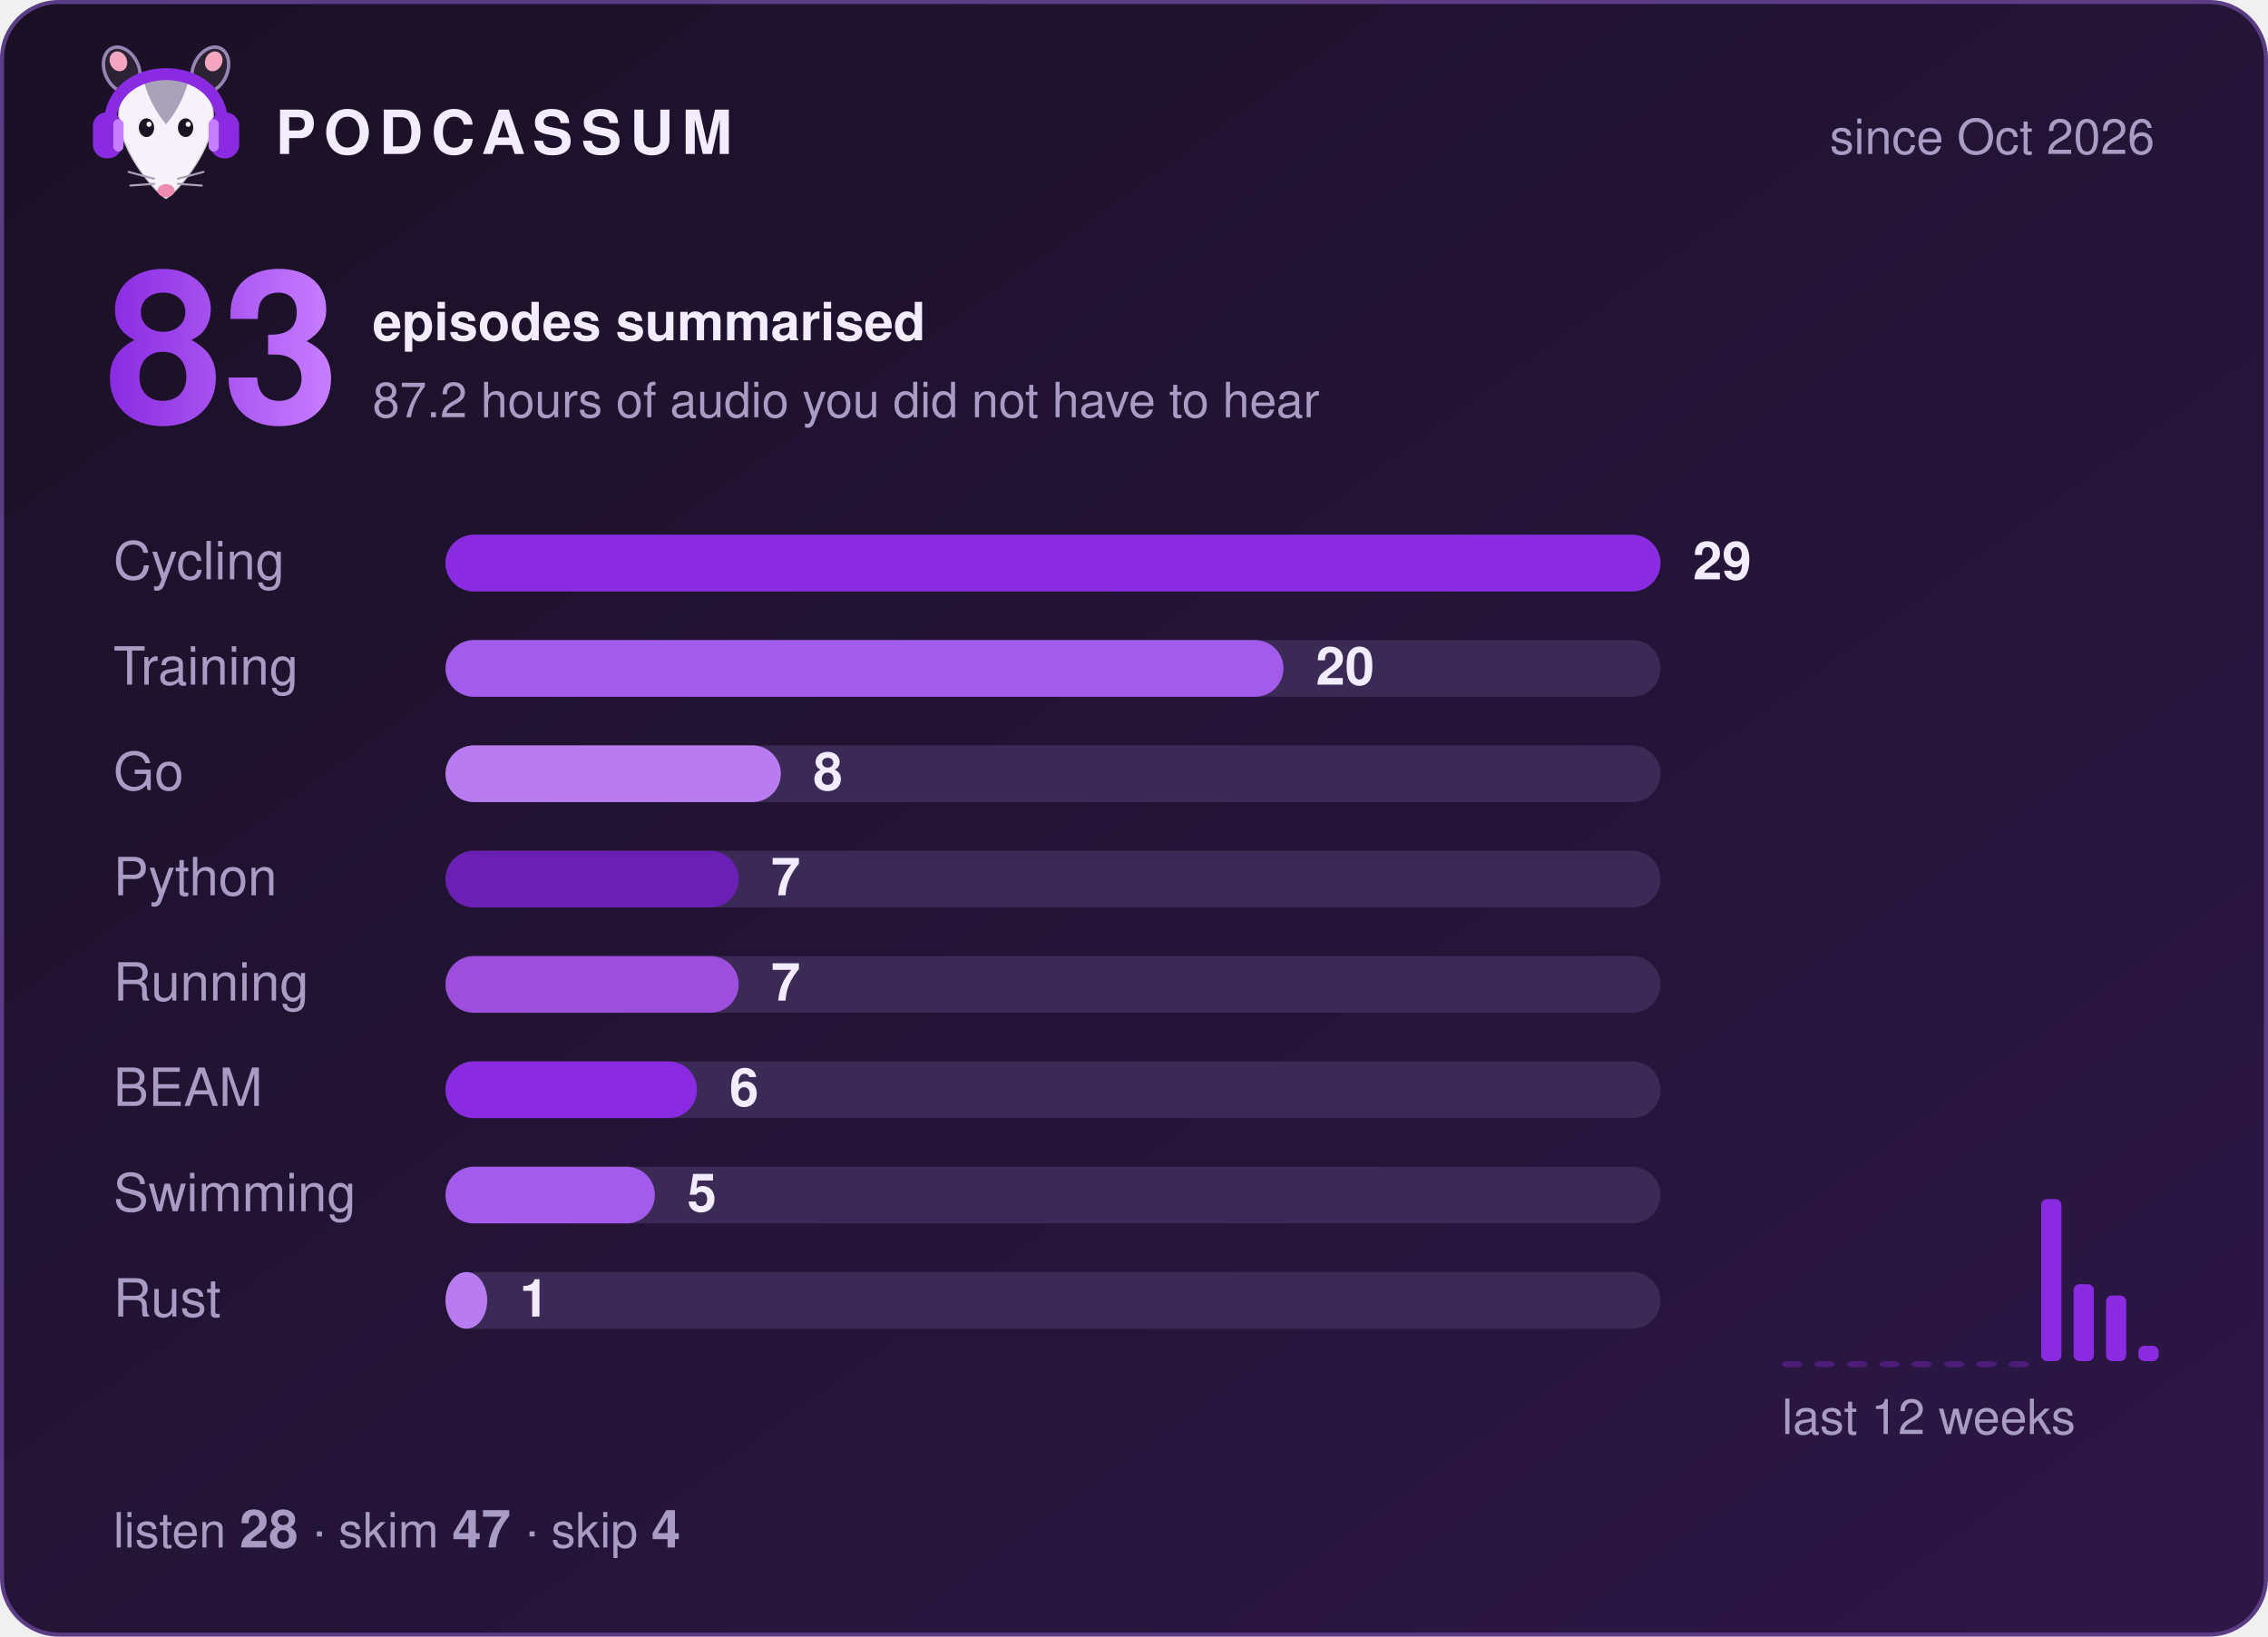
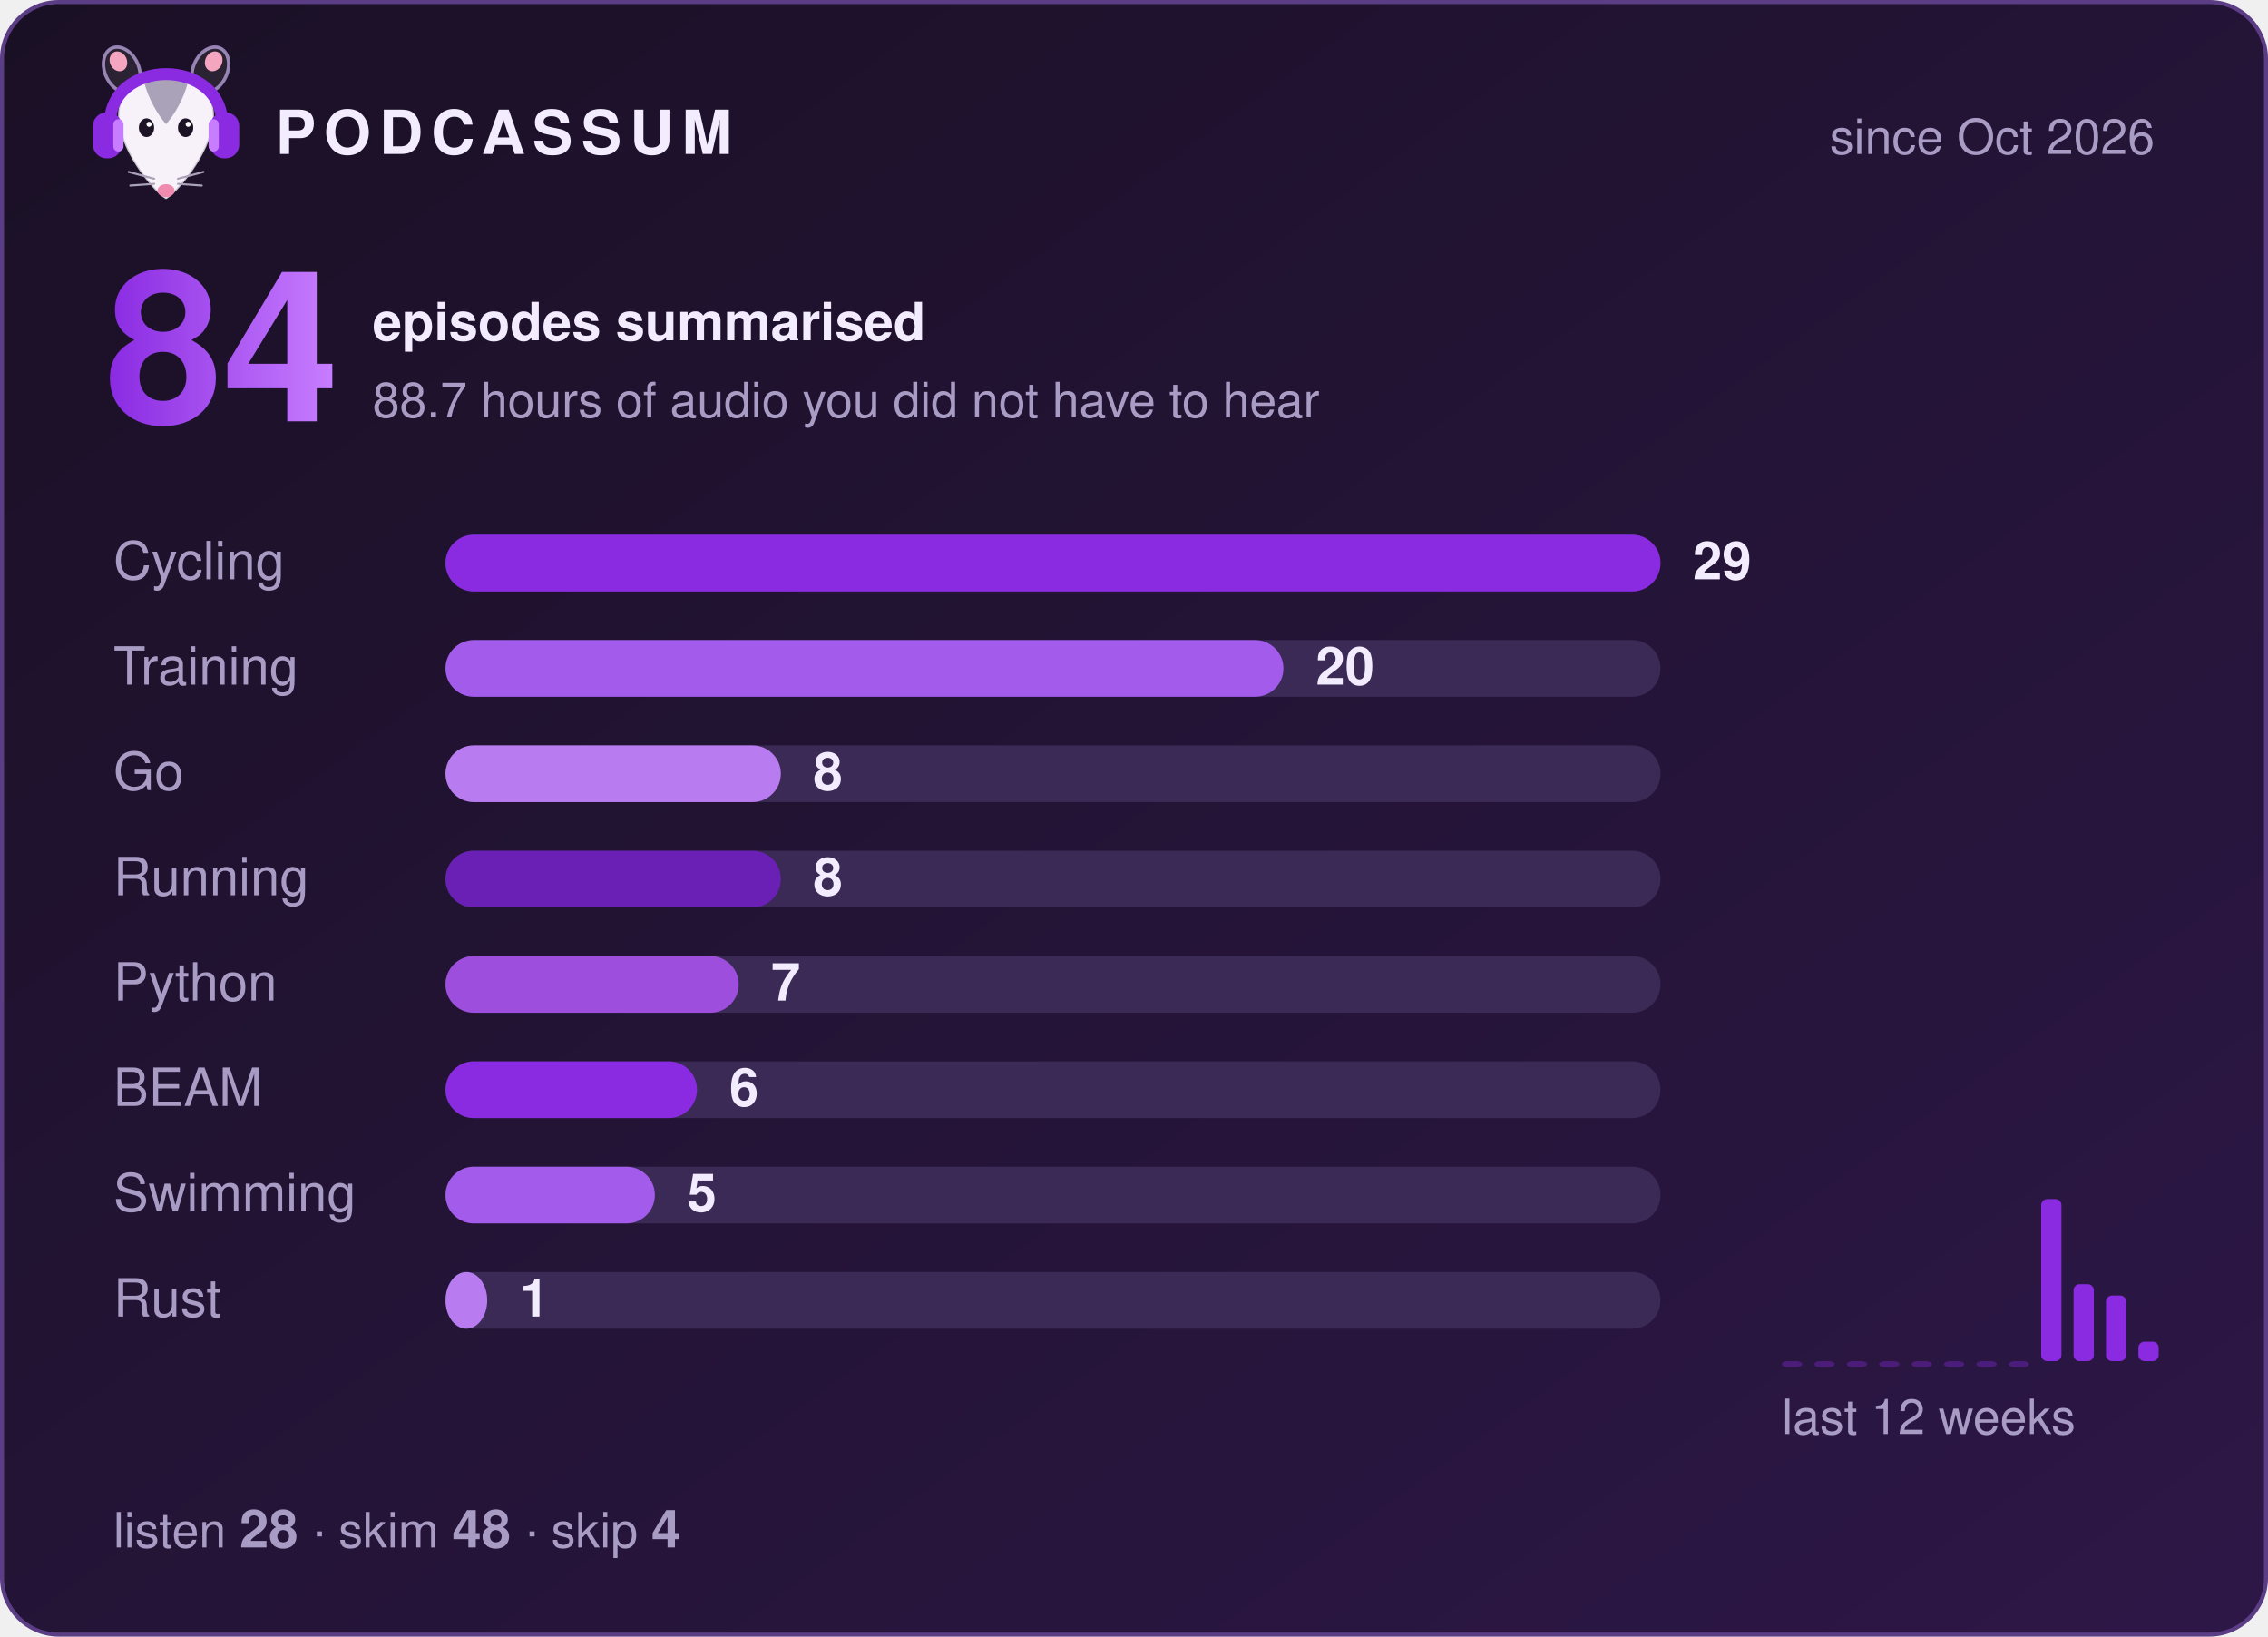
- <svg xmlns="http://www.w3.org/2000/svg" width="560" height="404" viewBox="0 0 560 404" role="img" aria-label="Podcassum: 83 episodes summarised">
+ <svg xmlns="http://www.w3.org/2000/svg" width="560" height="404" viewBox="0 0 560 404" role="img" aria-label="Podcassum: 84 episodes summarised">
  <defs>
    <linearGradient id="bg" x1="0" y1="0" x2="1" y2="1">
      <stop offset="0" stop-color="#1a1025" />
      <stop offset="1" stop-color="#2d1747" />
    </linearGradient>
    <linearGradient id="num" x1="0" y1="0" x2="1" y2="0">
      <stop offset="0" stop-color="#8A2BE2" />
      <stop offset="1" stop-color="#C77DFF" />
    </linearGradient>
  </defs>
  <style>
  text { font-family: -apple-system, "Segoe UI", Helvetica, Arial, sans-serif; fill: #f3ecff; }
  .title { font-size: 15px; font-weight: 700; letter-spacing: 2px; }
  .dim { font-size: 12px; fill: #a99cc4; }
  .big { font-size: 52px; font-weight: 800; fill: url(#num); }
  .label { font-size: 13px; fill: #a99cc4; }
  .count { font-size: 13px; font-weight: 700; }
  .bar { transform-box: fill-box; transform-origin: left; animation: grow 0.9s cubic-bezier(.2,.8,.2,1) both; }
  @keyframes grow { from { transform: scaleX(0); } to { transform: scaleX(1); } }
</style>
  <rect x="0.5" y="0.5" width="559" height="403" rx="14" fill="url(#bg)" stroke="#5b3d86" />
  <g transform="translate(20,8) scale(0.42)">
    <ellipse cx="24" cy="22" rx="10" ry="14" transform="rotate(-25 24 22)" fill="#2b2233" stroke="#C9B3EE" stroke-opacity=".7" stroke-width="2" />
    <ellipse cx="76" cy="22" rx="10" ry="14" transform="rotate(25 76 22)" fill="#2b2233" stroke="#C9B3EE" stroke-opacity=".7" stroke-width="2" />
    <ellipse cx="22" cy="17" rx="5" ry="6" transform="rotate(-25 22 17)" fill="#f4a6c1" />
    <ellipse cx="78" cy="17" rx="5" ry="6" transform="rotate(25 78 17)" fill="#f4a6c1" />
    <path d="M50 98 C44 95 24 72 22 52 C20 34 35 26 50 26 C65 26 80 34 78 52 C76 72 56 95 50 98 Z" fill="#f7f2fa" stroke="#2b2233" stroke-opacity=".2" stroke-width="1.5" />
    <path d="M37 29 C43 24 57 24 63 29 C60 40 55 48 50 54 C45 48 40 40 37 29 Z" fill="#aaa2b8" />
    <ellipse cx="38.5" cy="56" rx="4.5" ry="5.5" fill="#1c1424" />
    <ellipse cx="61.5" cy="56" rx="4.5" ry="5.5" fill="#1c1424" />
    <circle cx="40" cy="54" r="1.5" fill="#fff" />
    <circle cx="63" cy="54" r="1.5" fill="#fff" />
    <ellipse cx="50" cy="93" rx="5" ry="3.8" fill="#f08bb0" />
    <g stroke="#aaa2b8" stroke-width="1.2" stroke-linecap="round">
      <path d="M43 86 L28 82 M43 89 L29 90 M57 86 L72 82 M57 89 L71 90" />
    </g>
    <path d="M17 56 C15 14 85 14 83 56" fill="none" stroke="#8A2BE2" stroke-width="7" stroke-linecap="round" />
    <rect x="7" y="47" width="17" height="27" rx="8" fill="#8A2BE2" />
    <rect x="76" y="47" width="17" height="27" rx="8" fill="#8A2BE2" />
    <rect x="19" y="51" width="6" height="19" rx="3" fill="#C77DFF" />
    <rect x="75" y="51" width="6" height="19" rx="3" fill="#C77DFF" />
  </g>
  <text x="68" y="38" class="title">PODCASSUM</text>
  <text x="532" y="38" class="dim" text-anchor="end">since Oct 2026</text>
-   <text x="26" y="104" class="big">83</text>
+   <text x="26" y="104" class="big">84</text>
  <text x="92" y="84" class="count">episodes summarised</text>
-   <text x="92" y="103" class="dim">87.2 hours of audio you did not have to hear</text>
+   <text x="92" y="103" class="dim">88.7 hours of audio you did not have to hear</text>
  <text x="28" y="143" class="label">Cycling</text>
  <rect x="110" y="132" width="300" height="14" rx="7" fill="#3b2a55" />
  <rect x="110" y="132" width="300.0" height="14" rx="7" fill="#8A2BE2" class="bar" style="animation-delay:0.00s" />
  <text x="418.0" y="143" class="count">29</text>
  <text x="28" y="169" class="label">Training</text>
  <rect x="110" y="158" width="300" height="14" rx="7" fill="#3b2a55" />
  <rect x="110" y="158" width="206.9" height="14" rx="7" fill="#A35BEB" class="bar" style="animation-delay:0.15s" />
  <text x="324.9" y="169" class="count">20</text>
  <text x="28" y="195" class="label">Go</text>
  <rect x="110" y="184" width="300" height="14" rx="7" fill="#3b2a55" />
  <rect x="110" y="184" width="82.8" height="14" rx="7" fill="#B97CF0" class="bar" style="animation-delay:0.30s" />
  <text x="200.8" y="195" class="count">8</text>
-   <text x="28" y="221" class="label">Python</text>
+   <text x="28" y="221" class="label">Running</text>
  <rect x="110" y="210" width="300" height="14" rx="7" fill="#3b2a55" />
-   <rect x="110" y="210" width="72.4" height="14" rx="7" fill="#6A1FB5" class="bar" style="animation-delay:0.45s" />
-   <text x="190.4" y="221" class="count">7</text>
-   <text x="28" y="247" class="label">Running</text>
+   <rect x="110" y="210" width="82.8" height="14" rx="7" fill="#6A1FB5" class="bar" style="animation-delay:0.45s" />
+   <text x="200.8" y="221" class="count">8</text>
+   <text x="28" y="247" class="label">Python</text>
  <rect x="110" y="236" width="300" height="14" rx="7" fill="#3b2a55" />
  <rect x="110" y="236" width="72.4" height="14" rx="7" fill="#9D4EDD" class="bar" style="animation-delay:0.60s" />
  <text x="190.4" y="247" class="count">7</text>
  <text x="28" y="273" class="label">BEAM</text>
  <rect x="110" y="262" width="300" height="14" rx="7" fill="#3b2a55" />
  <rect x="110" y="262" width="62.1" height="14" rx="7" fill="#8A2BE2" class="bar" style="animation-delay:0.75s" />
  <text x="180.1" y="273" class="count">6</text>
  <text x="28" y="299" class="label">Swimming</text>
  <rect x="110" y="288" width="300" height="14" rx="7" fill="#3b2a55" />
  <rect x="110" y="288" width="51.7" height="14" rx="7" fill="#A35BEB" class="bar" style="animation-delay:0.90s" />
  <text x="169.7" y="299" class="count">5</text>
  <text x="28" y="325" class="label">Rust</text>
  <rect x="110" y="314" width="300" height="14" rx="7" fill="#3b2a55" />
  <rect x="110" y="314" width="10.3" height="14" rx="7" fill="#B97CF0" class="bar" style="animation-delay:1.05s" />
  <text x="128.3" y="325" class="count">1</text>
  <rect x="440" y="336.0" width="5" height="1.5" rx="1.5" fill="#8A2BE2" opacity="0.35" />
  <rect x="448" y="336.0" width="5" height="1.5" rx="1.5" fill="#8A2BE2" opacity="0.35" />
  <rect x="456" y="336.0" width="5" height="1.5" rx="1.5" fill="#8A2BE2" opacity="0.35" />
  <rect x="464" y="336.0" width="5" height="1.5" rx="1.5" fill="#8A2BE2" opacity="0.35" />
  <rect x="472" y="336.0" width="5" height="1.5" rx="1.5" fill="#8A2BE2" opacity="0.35" />
  <rect x="480" y="336.0" width="5" height="1.5" rx="1.5" fill="#8A2BE2" opacity="0.35" />
  <rect x="488" y="336.0" width="5" height="1.5" rx="1.5" fill="#8A2BE2" opacity="0.35" />
  <rect x="496" y="336.0" width="5" height="1.5" rx="1.5" fill="#8A2BE2" opacity="0.35" />
  <rect x="504" y="296.0" width="5" height="40.0" rx="1.5" fill="#8A2BE2" opacity="1" />
  <rect x="512" y="317.0" width="5" height="19.0" rx="1.5" fill="#8A2BE2" opacity="1" />
  <rect x="520" y="319.8" width="5" height="16.2" rx="1.5" fill="#8A2BE2" opacity="1" />
-   <rect x="528" y="332.2" width="5" height="3.8" rx="1.5" fill="#8A2BE2" opacity="1" />
+   <rect x="528" y="331.2" width="5" height="4.8" rx="1.5" fill="#8A2BE2" opacity="1" />
  <text x="440" y="354" class="dim">last 12 weeks</text>
-   <text x="28" y="382" class="dim">listen <tspan class="count">28</tspan>  ·  skim <tspan class="count">47</tspan>  ·  skip <tspan class="count">4</tspan>
+   <text x="28" y="382" class="dim">listen <tspan class="count">28</tspan>  ·  skim <tspan class="count">48</tspan>  ·  skip <tspan class="count">4</tspan>
  </text>
</svg>
